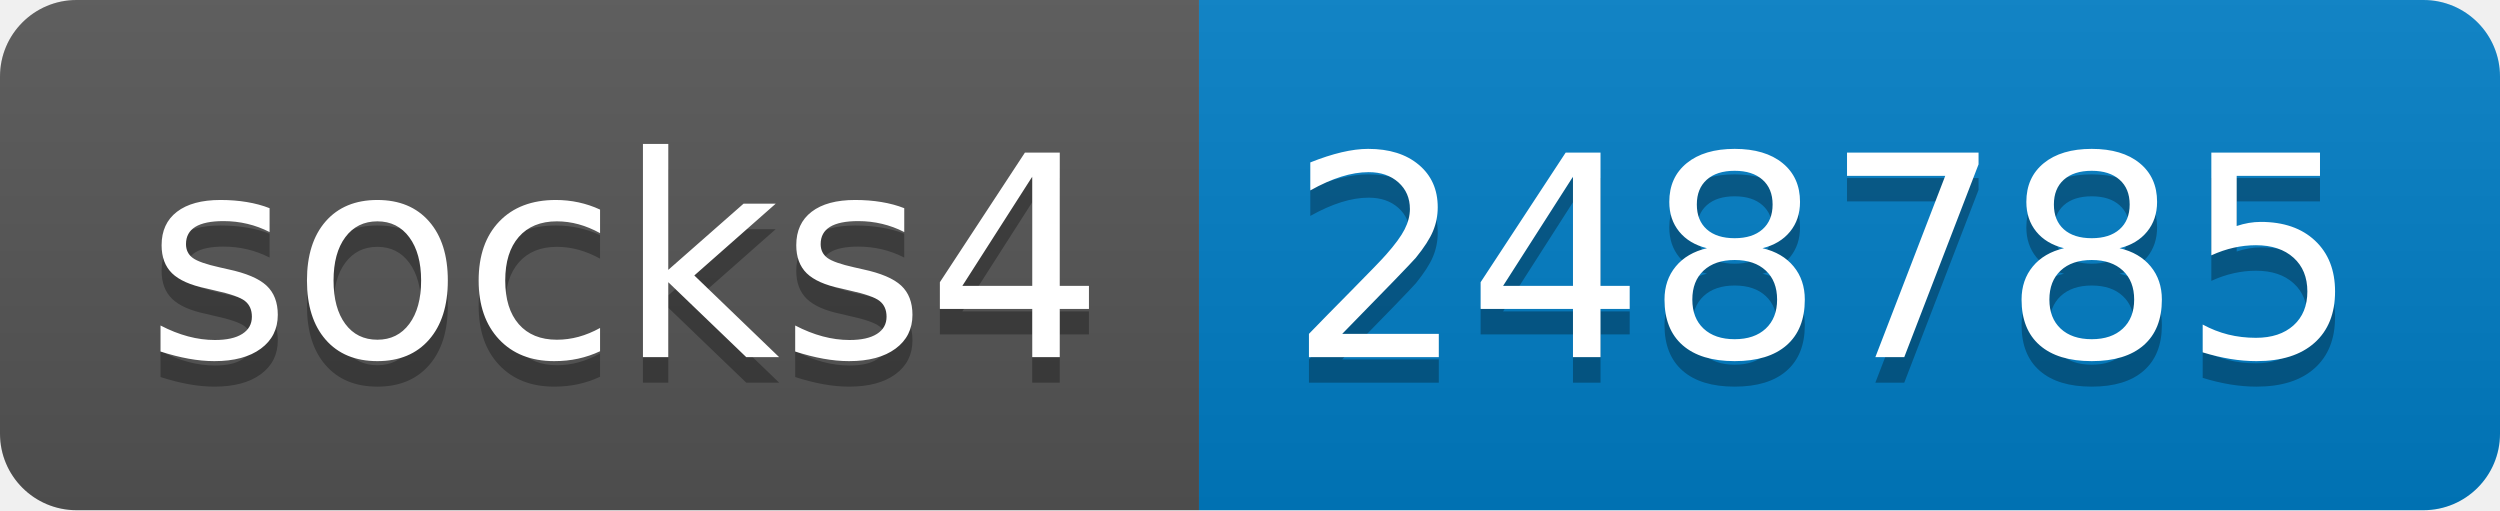
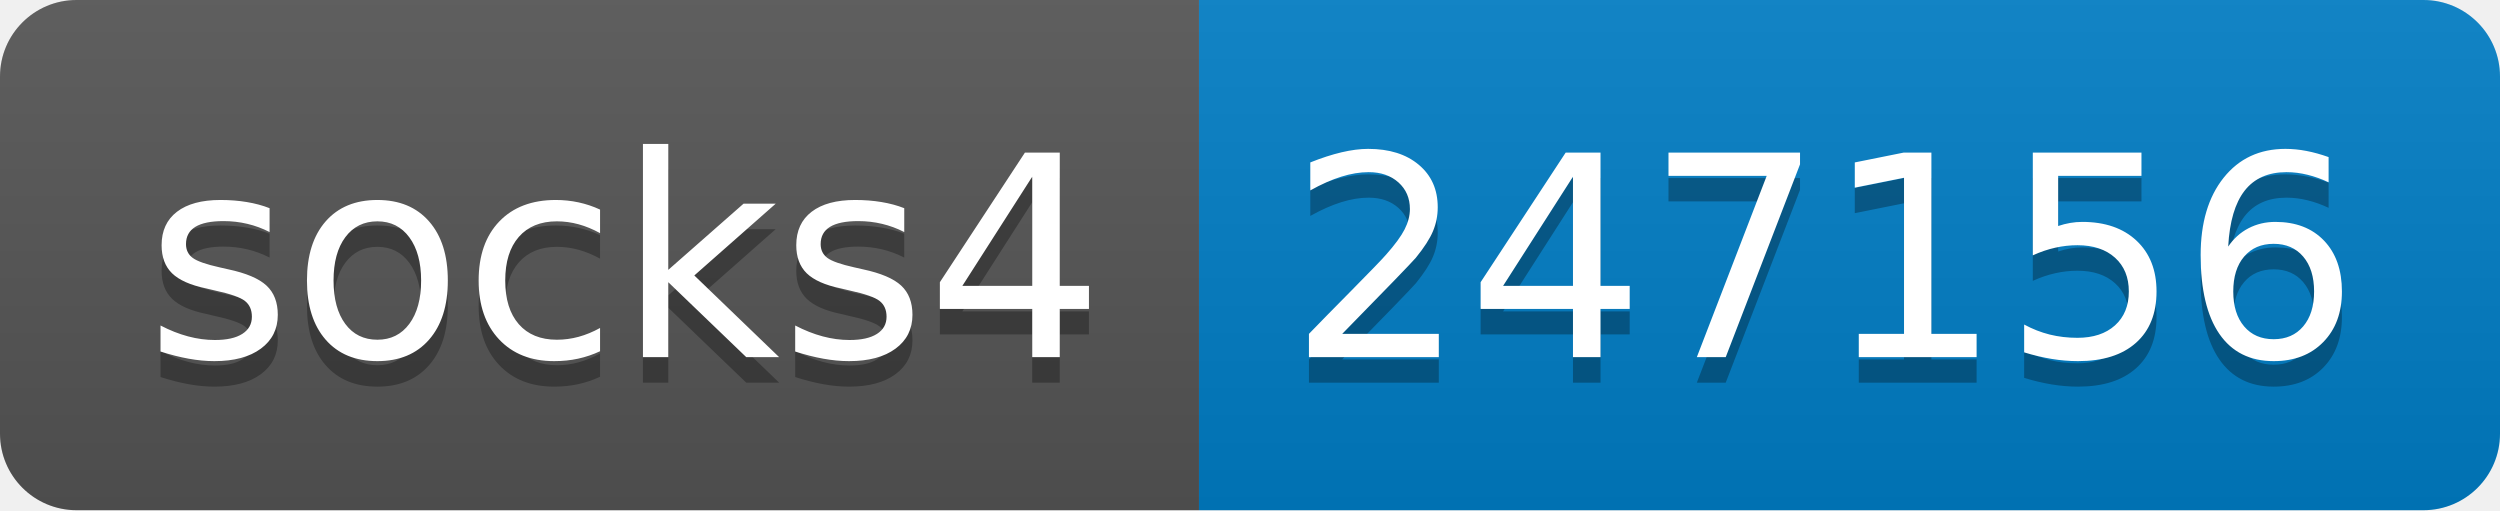
- <svg xmlns="http://www.w3.org/2000/svg" width="98" height="20" role="img" aria-label="socks4: 248785">
+ <svg xmlns="http://www.w3.org/2000/svg" width="98" height="20" role="img" aria-label="socks4: 247156">
  <linearGradient id="s" x2="0" y2="100%">
    <stop offset="0" stop-color="#bbb" stop-opacity=".1" />
    <stop offset="1" stop-opacity=".1" />
  </linearGradient>
  <clipPath id="r">
    <rect width="98" height="20" rx="3" fill="#fff" />
  </clipPath>
  <g clip-path="url(#r)">
    <rect width="47" height="20" fill="#555" />
    <rect x="47" width="51" height="20" fill="#007ec6" />
    <rect width="98" height="20" fill="url(#s)" />
  </g>
  <g fill="#fff" text-anchor="middle" font-family="Verdana,Geneva,DejaVu Sans,sans-serif" text-rendering="geometricPrecision" font-size="110">
    <text aria-hidden="true" x="245" y="150" fill="#010101" fill-opacity=".3" transform="scale(.1)" textLength="370">socks4</text>
    <text x="245" y="140" transform="scale(.1)" fill="#fff" textLength="370">socks4</text>
-     <text aria-hidden="true" x="715" y="150" fill="#010101" fill-opacity=".3" transform="scale(.1)" textLength="410">248785</text>
-     <text x="715" y="140" transform="scale(.1)" fill="#fff" textLength="410">248785</text>
+     <text aria-hidden="true" x="715" y="150" fill="#010101" fill-opacity=".3" transform="scale(.1)" textLength="410">247156</text>
+     <text x="715" y="140" transform="scale(.1)" fill="#fff" textLength="410">247156</text>
  </g>
</svg>
